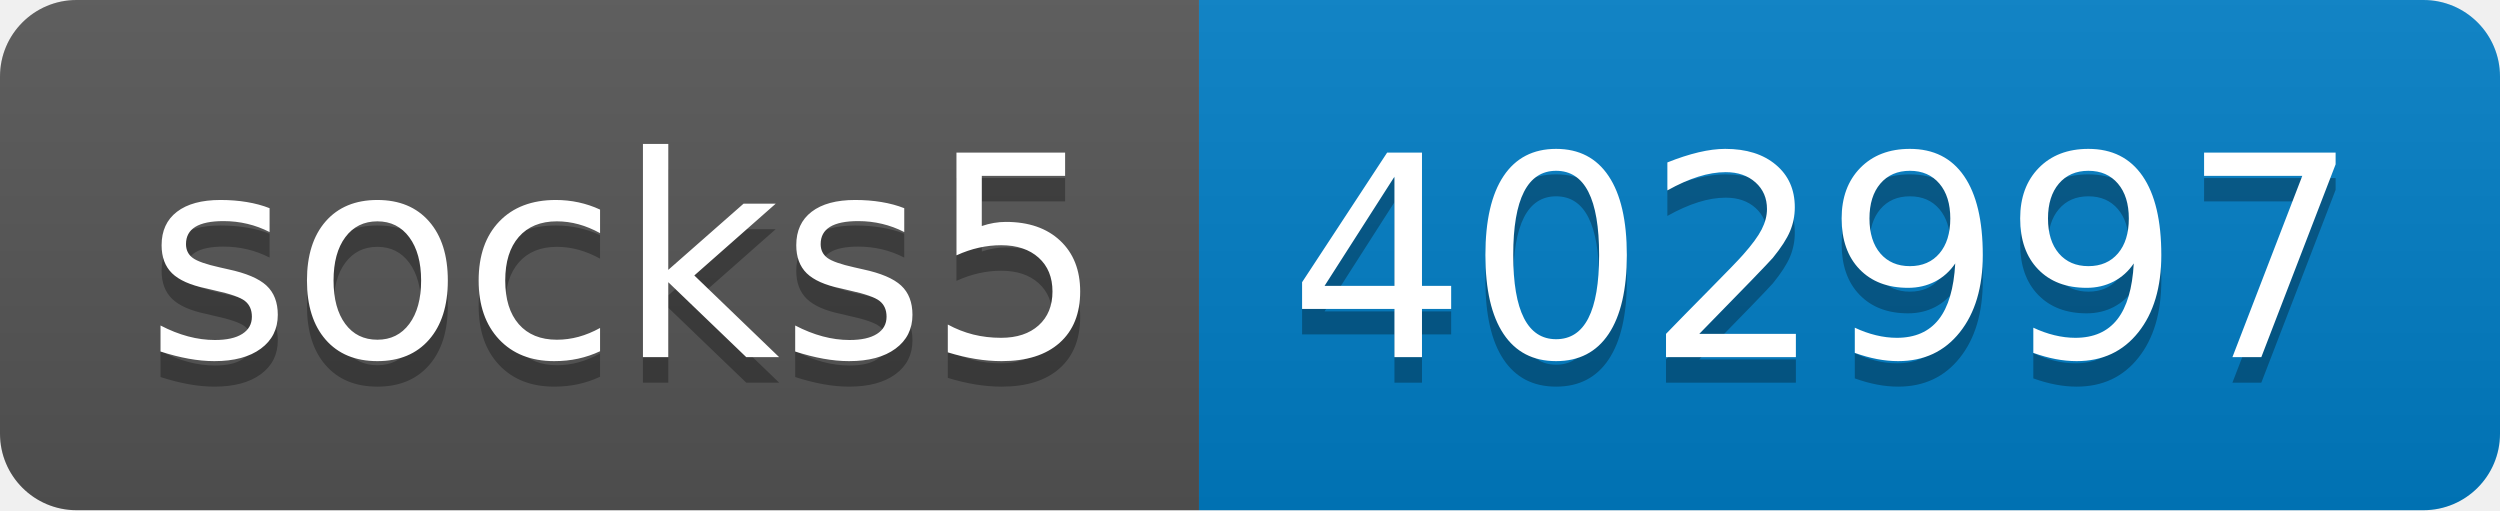
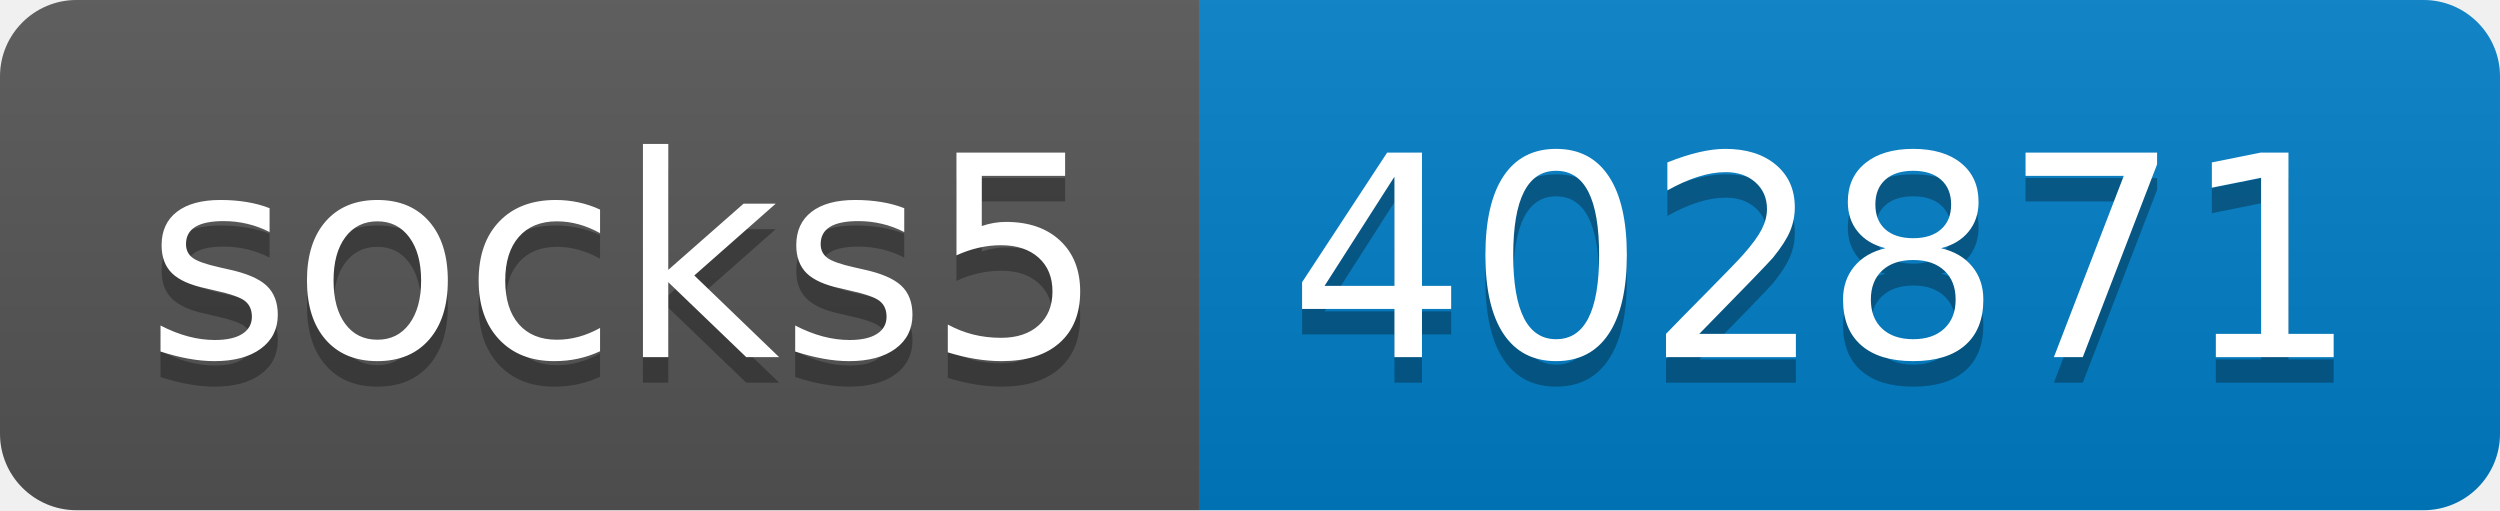
- <svg xmlns="http://www.w3.org/2000/svg" width="98" height="20" role="img" aria-label="socks5: 402997">
+ <svg xmlns="http://www.w3.org/2000/svg" width="98" height="20" role="img" aria-label="socks5: 402871">
  <linearGradient id="s" x2="0" y2="100%">
    <stop offset="0" stop-color="#bbb" stop-opacity=".1" />
    <stop offset="1" stop-opacity=".1" />
  </linearGradient>
  <clipPath id="r">
    <rect width="98" height="20" rx="3" fill="#fff" />
  </clipPath>
  <g clip-path="url(#r)">
    <rect width="47" height="20" fill="#555" />
    <rect x="47" width="51" height="20" fill="#007ec6" />
    <rect width="98" height="20" fill="url(#s)" />
  </g>
  <g fill="#fff" text-anchor="middle" font-family="Verdana,Geneva,DejaVu Sans,sans-serif" text-rendering="geometricPrecision" font-size="110">
    <text aria-hidden="true" x="245" y="150" fill="#010101" fill-opacity=".3" transform="scale(.1)" textLength="370">socks5</text>
    <text x="245" y="140" transform="scale(.1)" fill="#fff" textLength="370">socks5</text>
-     <text aria-hidden="true" x="715" y="150" fill="#010101" fill-opacity=".3" transform="scale(.1)" textLength="410">402997</text>
-     <text x="715" y="140" transform="scale(.1)" fill="#fff" textLength="410">402997</text>
+     <text aria-hidden="true" x="715" y="150" fill="#010101" fill-opacity=".3" transform="scale(.1)" textLength="410">402871</text>
+     <text x="715" y="140" transform="scale(.1)" fill="#fff" textLength="410">402871</text>
  </g>
</svg>
